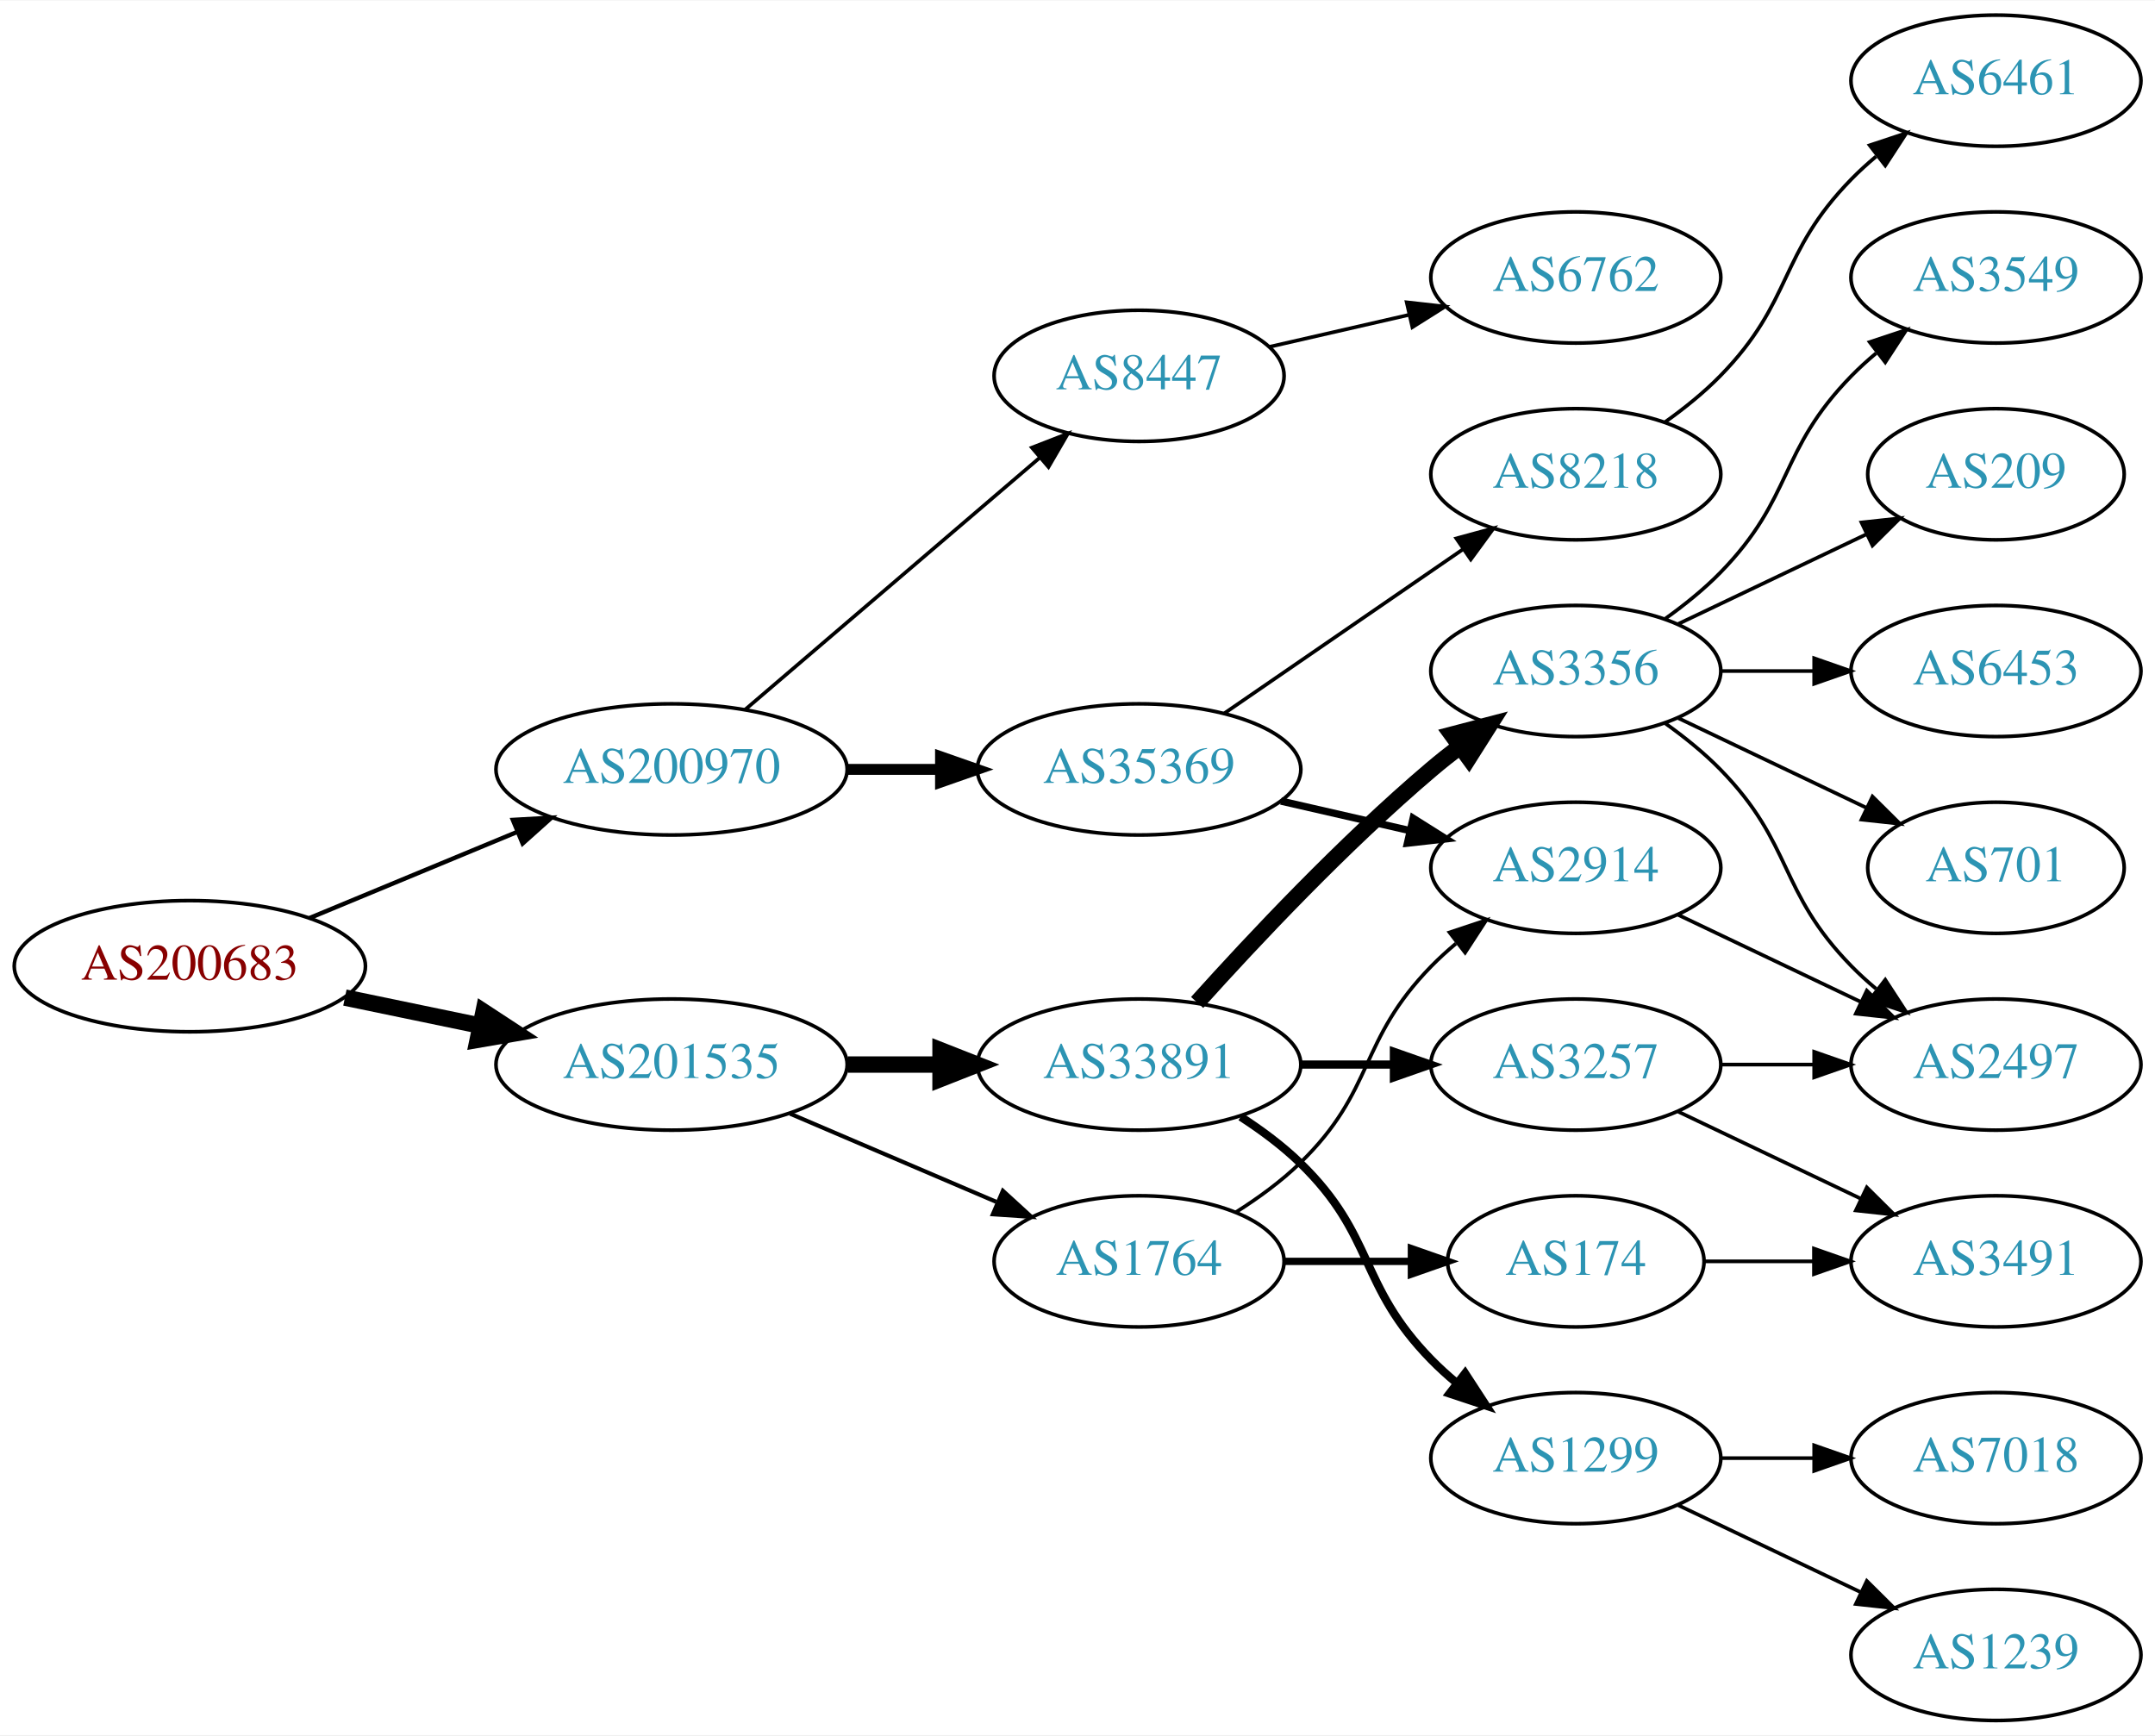
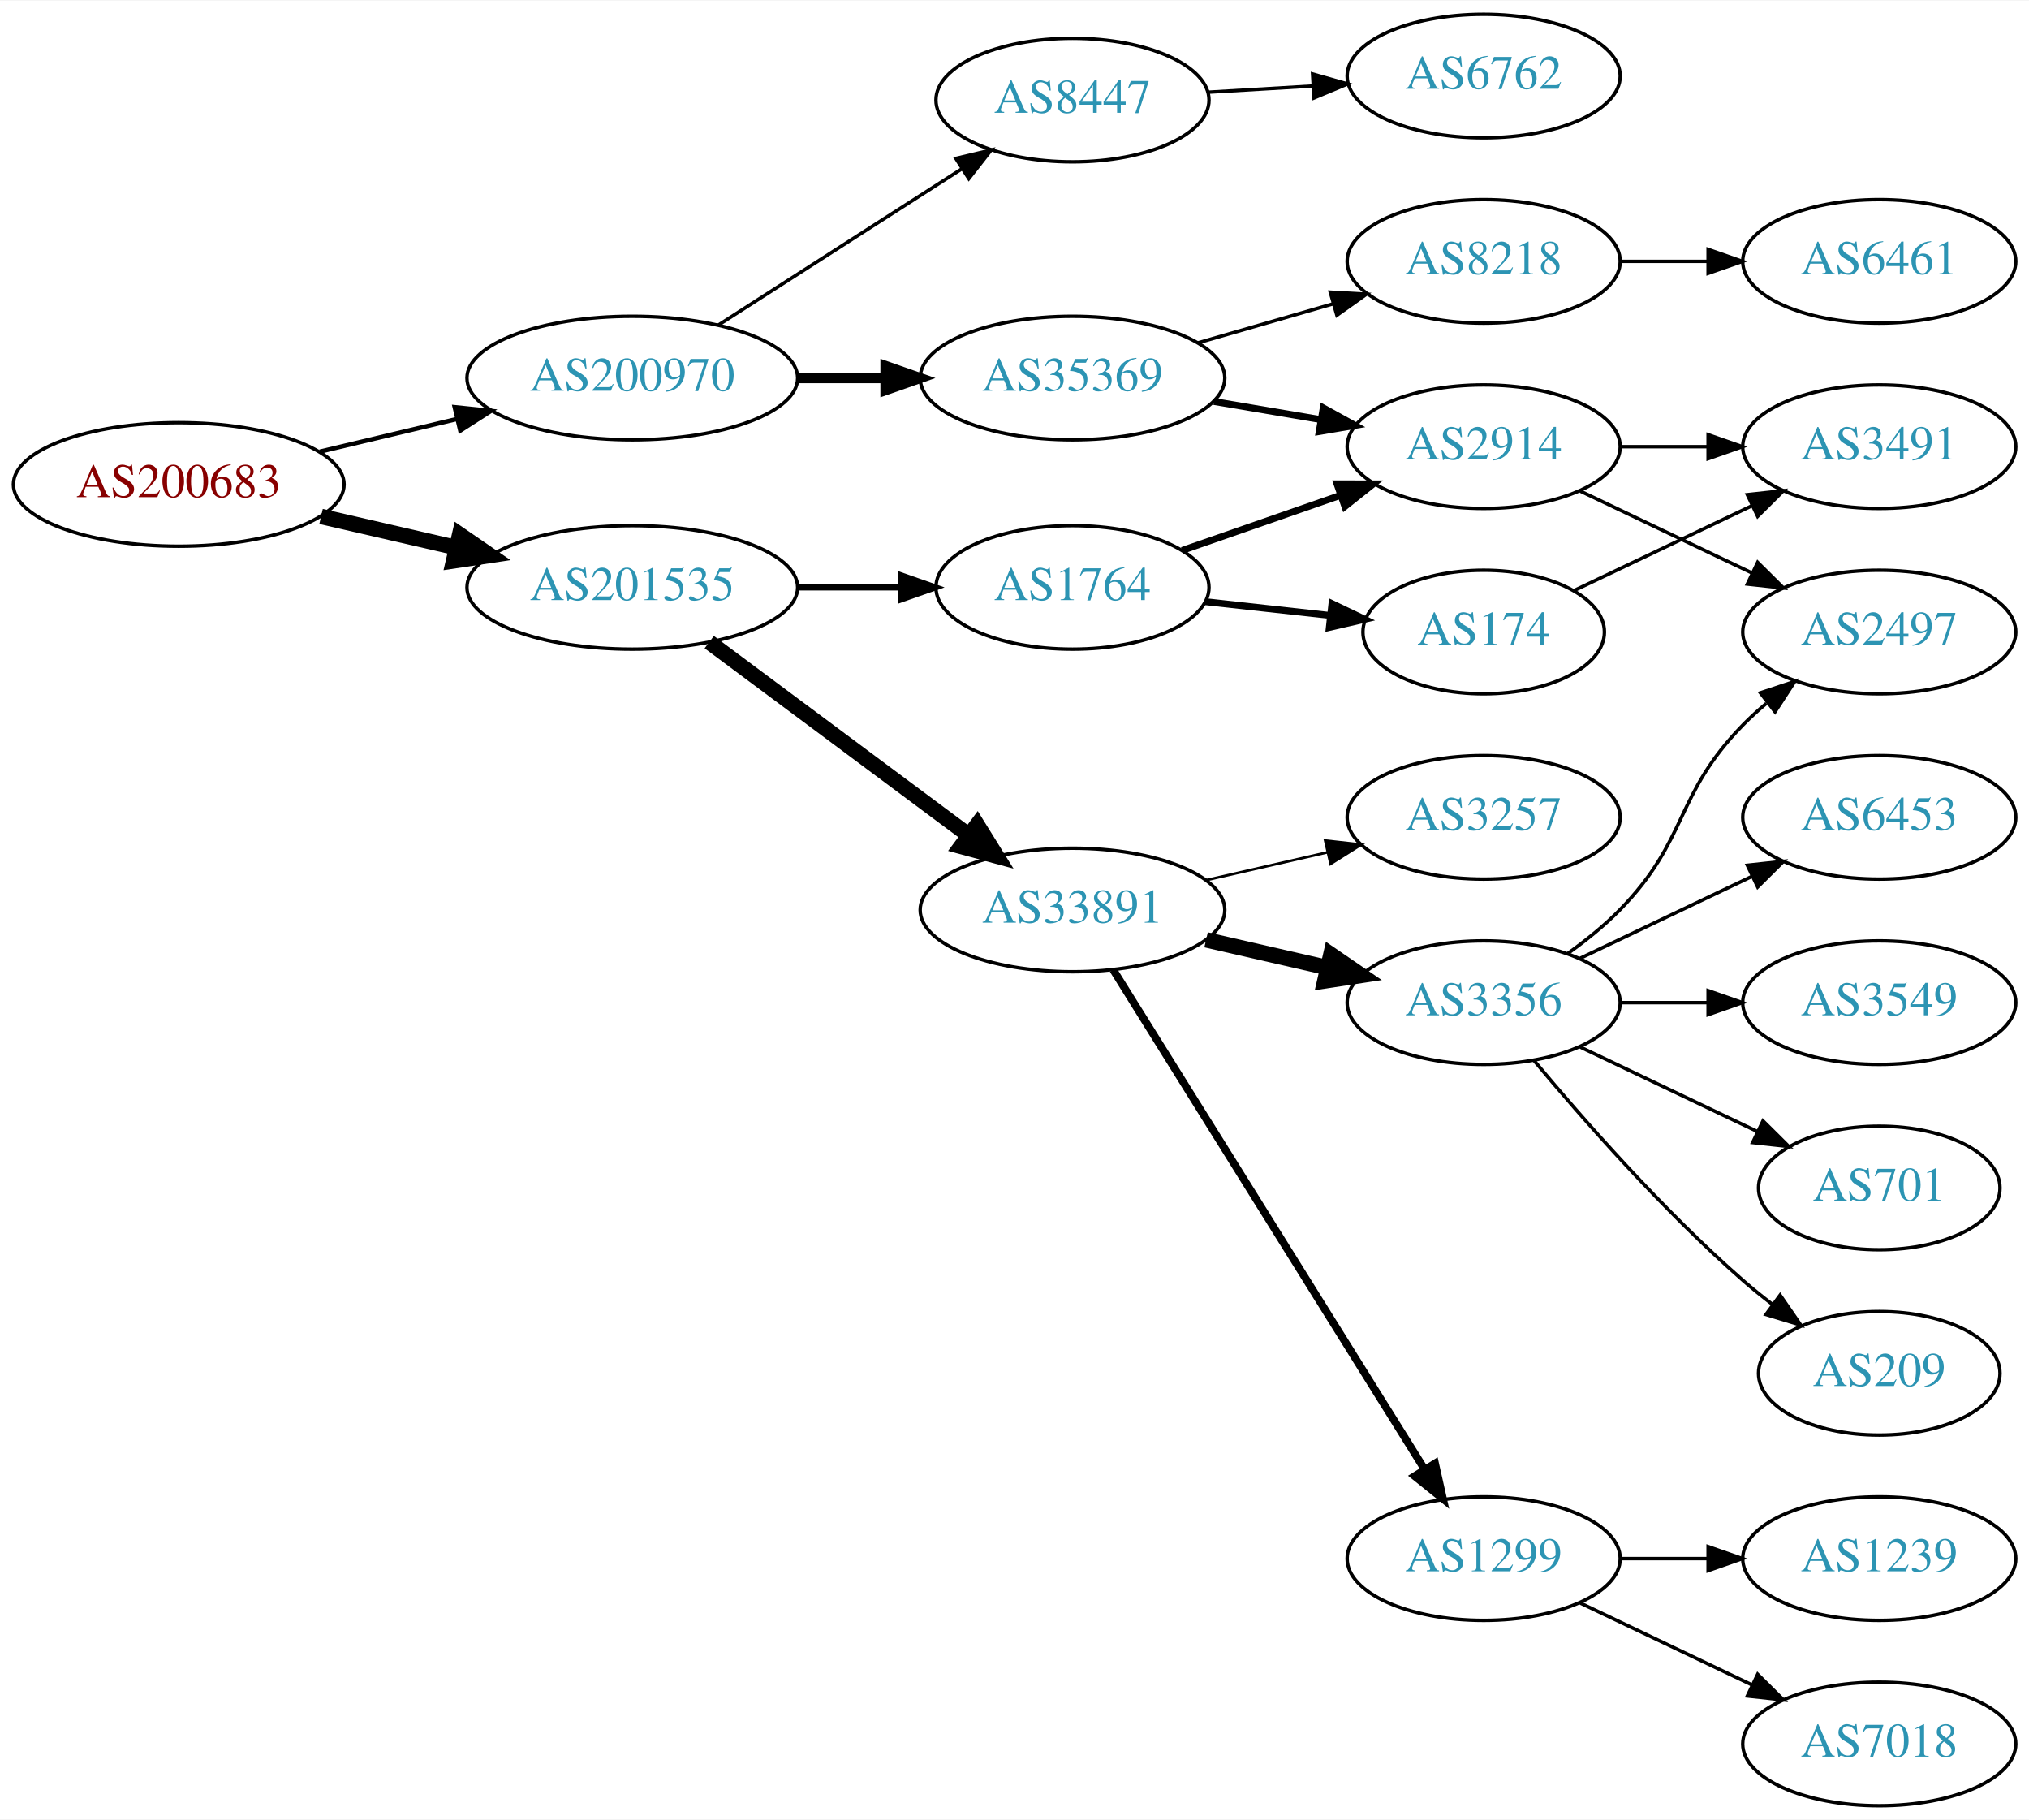
- <svg xmlns="http://www.w3.org/2000/svg" xmlns:xlink="http://www.w3.org/1999/xlink" width="591pt" height="476pt" viewBox="0.00 0.00 591.36 476.00">
-   <g id="graph0" class="graph" transform="scale(1 1) rotate(0) translate(4 472)">
-     <polygon fill="white" stroke="none" points="-4,4 -4,-472 587.361,-472 587.361,4 -4,4" />
+ <svg xmlns="http://www.w3.org/2000/svg" xmlns:xlink="http://www.w3.org/1999/xlink" width="591pt" height="530pt" viewBox="0.00 0.00 591.36 530.00">
+   <g id="graph0" class="graph" transform="scale(1 1) rotate(0) translate(4 526)">
+     <polygon fill="white" stroke="none" points="-4,4 -4,-526 587.361,-526 587.361,4 -4,4" />
    <g id="node1" class="node">
      <g id="a_node1">
        <a xlink:href="/asn/200683" xlink:title="AS200683 ~ Elektro Puehringer GmbH [AT]">
-           <ellipse fill="#ffffff" stroke="black" cx="48.096" cy="-207" rx="48.192" ry="18" />
-           <text text-anchor="middle" x="48.096" y="-203.3" font-family="Times,serif" font-size="14.00" fill="#880000">AS200683</text>
+           <ellipse fill="#ffffff" stroke="black" cx="48.096" cy="-385" rx="48.192" ry="18" />
+           <text text-anchor="middle" x="48.096" y="-381.3" font-family="Times,serif" font-size="14.00" fill="#880000">AS200683</text>
        </a>
      </g>
    </g>
    <g id="node2" class="node">
      <g id="a_node2">
        <a xlink:href="/asn/200970" xlink:title="AS200970 ~ Riepert Informationstechnologie OG [AT]">
-           <ellipse fill="#ffffff" stroke="black" cx="180.287" cy="-261" rx="48.192" ry="18" />
-           <text text-anchor="middle" x="180.287" y="-257.3" font-family="Times,serif" font-size="14.00" fill="#2c94b3">AS200970</text>
+           <ellipse fill="#ffffff" stroke="black" cx="180.287" cy="-416" rx="48.192" ry="18" />
+           <text text-anchor="middle" x="180.287" y="-412.3" font-family="Times,serif" font-size="14.00" fill="#2c94b3">AS200970</text>
        </a>
      </g>
    </g>
    <g id="edge1" class="edge">
-       <path fill="none" stroke="black" stroke-width="1.2" d="M80.944,-220.21C98.124,-227.336 119.528,-236.213 137.976,-243.865" />
-       <polygon fill="black" stroke="black" stroke-width="1.2" points="136.738,-247.141 147.316,-247.739 139.42,-240.675 136.738,-247.141" />
+       <path fill="none" stroke="black" stroke-width="1.286" d="M89.22,-394.554C101.842,-397.559 115.94,-400.916 129.166,-404.066" />
+       <polygon fill="black" stroke="black" stroke-width="1.286" points="128.533,-407.513 139.072,-406.424 130.154,-400.703 128.533,-407.513" />
    </g>
    <g id="node3" class="node">
      <g id="a_node3">
        <a xlink:href="/asn/201535" xlink:title="AS201535 ~ andom-tec [AT]">
-           <ellipse fill="#ffffff" stroke="black" cx="180.287" cy="-180" rx="48.192" ry="18" />
-           <text text-anchor="middle" x="180.287" y="-176.3" font-family="Times,serif" font-size="14.00" fill="#2c94b3">AS201535</text>
+           <ellipse fill="#ffffff" stroke="black" cx="180.287" cy="-355" rx="48.192" ry="18" />
+           <text text-anchor="middle" x="180.287" y="-351.3" font-family="Times,serif" font-size="14.00" fill="#2c94b3">AS201535</text>
        </a>
      </g>
    </g>
    <g id="edge2" class="edge">
-       <path fill="none" stroke="black" stroke-width="4.5" d="M90.647,-198.383C102.391,-195.947 115.316,-193.267 127.579,-190.724" />
-       <polygon fill="black" stroke="black" stroke-width="4.5" points="128.692,-194.514 137.684,-188.628 127.093,-186.803 128.692,-194.514" />
+       <path fill="none" stroke="black" stroke-width="4.5" d="M89.576,-375.672C102.067,-372.794 115.976,-369.589 129.042,-366.578" />
+       <polygon fill="black" stroke="black" stroke-width="4.5" points="129.972,-370.404 138.832,-364.322 128.204,-362.731 129.972,-370.404" />
    </g>
    <g id="node4" class="node">
      <g id="a_node4">
-         <a xlink:href="/asn/35369" xlink:title="AS35369 ~ LINZAG-TELEKOM-AS [AT]">
-           <ellipse fill="#ffffff" stroke="black" cx="308.579" cy="-261" rx="44.393" ry="18" />
-           <text text-anchor="middle" x="308.579" y="-257.3" font-family="Times,serif" font-size="14.00" fill="#2c94b3">AS35369</text>
+         <a xlink:href="/asn/8447" xlink:title="AS8447 ~ A1 Telekom Austria AG [AT]">
+           <ellipse fill="#ffffff" stroke="black" cx="308.579" cy="-497" rx="39.794" ry="18" />
+           <text text-anchor="middle" x="308.579" y="-493.3" font-family="Times,serif" font-size="14.00" fill="#2c94b3">AS8447</text>
        </a>
      </g>
    </g>
    <g id="edge3" class="edge">
-       <path fill="none" stroke="black" stroke-width="3" d="M228.673,-261C236.933,-261 245.578,-261 253.99,-261" />
-       <polygon fill="black" stroke="black" stroke-width="3" points="254.096,-264.5 264.096,-261 254.096,-257.5 254.096,-264.5" />
+       <path fill="none" stroke="black" d="M205.339,-431.426C225.467,-444.336 254.333,-462.849 276.263,-476.915" />
+       <polygon fill="black" stroke="black" points="274.584,-479.996 284.891,-482.449 278.363,-474.104 274.584,-479.996" />
    </g>
    <g id="node5" class="node">
      <g id="a_node5">
-         <a xlink:href="/asn/8447" xlink:title="AS8447 ~ A1 Telekom Austria AG [AT]">
-           <ellipse fill="#ffffff" stroke="black" cx="308.579" cy="-369" rx="39.794" ry="18" />
-           <text text-anchor="middle" x="308.579" y="-365.3" font-family="Times,serif" font-size="14.00" fill="#2c94b3">AS8447</text>
+         <a xlink:href="/asn/35369" xlink:title="AS35369 ~ LINZAG-TELEKOM-AS [AT]">
+           <ellipse fill="#ffffff" stroke="black" cx="308.579" cy="-416" rx="44.393" ry="18" />
+           <text text-anchor="middle" x="308.579" y="-412.3" font-family="Times,serif" font-size="14.00" fill="#2c94b3">AS35369</text>
        </a>
      </g>
    </g>
    <g id="edge4" class="edge">
-       <path fill="none" stroke="black" d="M200.468,-277.403C222.043,-295.852 257.21,-325.926 281.323,-346.547" />
-       <polygon fill="black" stroke="black" points="279.167,-349.308 289.042,-353.148 283.716,-343.988 279.167,-349.308" />
-     </g>
-     <g id="node11" class="node">
-       <g id="a_node11">
-         <a xlink:href="/asn/33891" xlink:title="AS33891 ~ CORE-BACKBONE GMBH GLOBAL NETWORK [DE]">
-           <ellipse fill="#ffffff" stroke="black" cx="308.579" cy="-180" rx="44.393" ry="18" />
-           <text text-anchor="middle" x="308.579" y="-176.3" font-family="Times,serif" font-size="14.00" fill="#2c94b3">AS33891</text>
-         </a>
-       </g>
-     </g>
-     <g id="edge10" class="edge">
-       <path fill="none" stroke="black" stroke-width="4.5" d="M228.673,-180C236.933,-180 245.578,-180 253.99,-180" />
-       <polygon fill="black" stroke="black" stroke-width="4.5" points="254.096,-183.938 264.096,-180 254.096,-176.063 254.096,-183.938" />
+       <path fill="none" stroke="black" stroke-width="3" d="M228.673,-416C236.933,-416 245.578,-416 253.99,-416" />
+       <polygon fill="black" stroke="black" stroke-width="3" points="254.096,-419.5 264.096,-416 254.096,-412.5 254.096,-419.5" />
    </g>
    <g id="node12" class="node">
      <g id="a_node12">
+         <a xlink:href="/asn/33891" xlink:title="AS33891 ~ CORE-BACKBONE GMBH GLOBAL NETWORK [DE]">
+           <ellipse fill="#ffffff" stroke="black" cx="308.579" cy="-261" rx="44.393" ry="18" />
+           <text text-anchor="middle" x="308.579" y="-257.3" font-family="Times,serif" font-size="14.00" fill="#2c94b3">AS33891</text>
+         </a>
+       </g>
+     </g>
+     <g id="edge11" class="edge">
+       <path fill="none" stroke="black" stroke-width="4.5" d="M202.711,-339.054C223.52,-323.566 255.27,-299.934 278.383,-282.731" />
+       <polygon fill="black" stroke="black" stroke-width="4.5" points="280.801,-285.84 286.472,-276.71 276.099,-279.522 280.801,-285.84" />
+     </g>
+     <g id="node13" class="node">
+       <g id="a_node13">
        <a xlink:href="/asn/1764" xlink:title="AS1764 ~ NEXTLAYER-AS [AT]">
-           <ellipse fill="#ffffff" stroke="black" cx="308.579" cy="-126" rx="39.794" ry="18" />
-           <text text-anchor="middle" x="308.579" y="-122.3" font-family="Times,serif" font-size="14.00" fill="#2c94b3">AS1764</text>
-         </a>
-       </g>
-     </g>
-     <g id="edge11" class="edge">
-       <path fill="none" stroke="black" stroke-width="1.125" d="M212.83,-166.513C229.967,-159.185 251.289,-150.069 269.363,-142.34" />
-       <polygon fill="black" stroke="black" stroke-width="1.125" points="271.205,-145.359 279.024,-138.21 268.453,-138.923 271.205,-145.359" />
+           <ellipse fill="#ffffff" stroke="black" cx="308.579" cy="-355" rx="39.794" ry="18" />
+           <text text-anchor="middle" x="308.579" y="-351.3" font-family="Times,serif" font-size="14.00" fill="#2c94b3">AS1764</text>
+         </a>
+       </g>
+     </g>
+     <g id="edge12" class="edge">
+       <path fill="none" stroke="black" stroke-width="1.8" d="M228.673,-355C238.439,-355 248.742,-355 258.565,-355" />
+       <polygon fill="black" stroke="black" stroke-width="1.8" points="258.584,-358.5 268.584,-355 258.584,-351.5 258.584,-358.5" />
    </g>
    <g id="node6" class="node">
      <g id="a_node6">
-         <a xlink:href="/asn/8218" xlink:title="AS8218 ~ legacy Neotelecoms [FR]">
-           <ellipse fill="#ffffff" stroke="black" cx="428.422" cy="-342" rx="39.794" ry="18" />
-           <text text-anchor="middle" x="428.422" y="-338.3" font-family="Times,serif" font-size="14.00" fill="#2c94b3">AS8218</text>
+         <a xlink:href="/asn/6762" xlink:title="AS6762 ~ TELECOM ITALIA SPARKLE S.p.A. [IT]">
+           <ellipse fill="#ffffff" stroke="black" cx="428.422" cy="-504" rx="39.794" ry="18" />
+           <text text-anchor="middle" x="428.422" y="-500.3" font-family="Times,serif" font-size="14.00" fill="#2c94b3">AS6762</text>
        </a>
      </g>
    </g>
    <g id="edge5" class="edge">
-       <path fill="none" stroke="black" d="M332.022,-276.426C350.603,-289.198 377.164,-307.455 397.543,-321.463" />
-       <polygon fill="black" stroke="black" points="395.634,-324.398 405.858,-327.178 399.599,-318.629 395.634,-324.398" />
+       <path fill="none" stroke="black" d="M348.165,-499.292C357.932,-499.872 368.548,-500.503 378.742,-501.108" />
+       <polygon fill="black" stroke="black" points="378.559,-504.604 388.749,-501.703 378.974,-497.616 378.559,-504.604" />
    </g>
    <g id="node7" class="node">
      <g id="a_node7">
        <a xlink:href="/asn/2914" xlink:title="AS2914 ~ NTT America, Inc. [US]">
-           <ellipse fill="#ffffff" stroke="black" cx="428.422" cy="-234" rx="39.794" ry="18" />
-           <text text-anchor="middle" x="428.422" y="-230.3" font-family="Times,serif" font-size="14.00" fill="#2c94b3">AS2914</text>
+           <ellipse fill="#ffffff" stroke="black" cx="428.422" cy="-396" rx="39.794" ry="18" />
+           <text text-anchor="middle" x="428.422" y="-392.3" font-family="Times,serif" font-size="14.00" fill="#2c94b3">AS2914</text>
        </a>
      </g>
    </g>
    <g id="edge6" class="edge">
-       <path fill="none" stroke="black" stroke-width="2" d="M347.514,-252.308C358.754,-249.733 371.167,-246.889 382.79,-244.226" />
-       <polygon fill="black" stroke="black" stroke-width="2" points="383.786,-247.588 392.752,-241.943 382.223,-240.765 383.786,-247.588" />
+       <path fill="none" stroke="black" stroke-width="2" d="M349.804,-409.173C359.806,-407.476 370.609,-405.642 380.885,-403.898" />
+       <polygon fill="black" stroke="black" stroke-width="2" points="381.664,-407.316 390.937,-402.192 380.493,-400.415 381.664,-407.316" />
+     </g>
+     <g id="node8" class="node">
+       <g id="a_node8">
+         <a xlink:href="/asn/8218" xlink:title="AS8218 ~ legacy Neotelecoms [FR]">
+           <ellipse fill="#ffffff" stroke="black" cx="428.422" cy="-450" rx="39.794" ry="18" />
+           <text text-anchor="middle" x="428.422" y="-446.3" font-family="Times,serif" font-size="14.00" fill="#2c94b3">AS8218</text>
+         </a>
+       </g>
+     </g>
+     <g id="edge7" class="edge">
+       <path fill="none" stroke="black" d="M345.255,-426.293C357.671,-429.876 371.727,-433.931 384.658,-437.662" />
+       <polygon fill="black" stroke="black" points="383.703,-441.029 394.281,-440.438 385.643,-434.303 383.703,-441.029" />
    </g>
    <g id="node9" class="node">
      <g id="a_node9">
-         <a xlink:href="/asn/6762" xlink:title="AS6762 ~ TELECOM ITALIA SPARKLE S.p.A. [IT]">
-           <ellipse fill="#ffffff" stroke="black" cx="428.422" cy="-396" rx="39.794" ry="18" />
-           <text text-anchor="middle" x="428.422" y="-392.3" font-family="Times,serif" font-size="14.00" fill="#2c94b3">AS6762</text>
+         <a xlink:href="/asn/2497" xlink:title="AS2497 ~ Internet Initiative Japan Inc. [JP]">
+           <ellipse fill="#ffffff" stroke="black" cx="543.715" cy="-342" rx="39.794" ry="18" />
+           <text text-anchor="middle" x="543.715" y="-338.3" font-family="Times,serif" font-size="14.00" fill="#2c94b3">AS2497</text>
        </a>
      </g>
    </g>
    <g id="edge8" class="edge">
-       <path fill="none" stroke="black" d="M344.298,-376.955C356.298,-379.704 369.919,-382.825 382.612,-385.733" />
-       <polygon fill="black" stroke="black" points="382.014,-389.187 392.543,-388.009 383.577,-382.364 382.014,-389.187" />
-     </g>
-     <g id="node8" class="node">
-       <g id="a_node8">
+       <path fill="none" stroke="black" d="M456.558,-383.066C471.552,-375.919 490.373,-366.948 506.596,-359.215" />
+       <polygon fill="black" stroke="black" points="508.278,-362.291 515.799,-354.829 505.266,-355.972 508.278,-362.291" />
+     </g>
+     <g id="node10" class="node">
+       <g id="a_node10">
+         <a xlink:href="/asn/3491" xlink:title="AS3491 ~ PCCW Global, Inc. [US]">
+           <ellipse fill="#ffffff" stroke="black" cx="543.715" cy="-396" rx="39.794" ry="18" />
+           <text text-anchor="middle" x="543.715" y="-392.3" font-family="Times,serif" font-size="14.00" fill="#2c94b3">AS3491</text>
+         </a>
+       </g>
+     </g>
+     <g id="edge9" class="edge">
+       <path fill="none" stroke="black" d="M468.094,-396C476.297,-396 485.061,-396 493.593,-396" />
+       <polygon fill="black" stroke="black" points="493.832,-399.5 503.832,-396 493.832,-392.5 493.832,-399.5" />
+     </g>
+     <g id="node11" class="node">
+       <g id="a_node11">
        <a xlink:href="/asn/6461" xlink:title="AS6461 ~ Zayo Bandwidth [US]">
          <ellipse fill="#ffffff" stroke="black" cx="543.715" cy="-450" rx="39.794" ry="18" />
          <text text-anchor="middle" x="543.715" y="-446.3" font-family="Times,serif" font-size="14.00" fill="#2c94b3">AS6461</text>
        </a>
      </g>
    </g>
-     <g id="edge7" class="edge">
-       <path fill="none" stroke="black" d="M453.016,-356.389C458.272,-360.148 463.603,-364.437 468.068,-369 488.24,-389.617 483.896,-402.383 504.068,-423 506.161,-425.139 508.444,-427.218 510.821,-429.21" />
-       <polygon fill="black" stroke="black" points="509.064,-432.275 519.121,-435.611 513.339,-426.732 509.064,-432.275" />
-     </g>
-     <g id="node10" class="node">
-       <g id="a_node10">
-         <a xlink:href="/asn/2497" xlink:title="AS2497 ~ Internet Initiative Japan Inc. [JP]">
-           <ellipse fill="#ffffff" stroke="black" cx="543.715" cy="-180" rx="39.794" ry="18" />
-           <text text-anchor="middle" x="543.715" y="-176.3" font-family="Times,serif" font-size="14.00" fill="#2c94b3">AS2497</text>
-         </a>
-       </g>
-     </g>
-     <g id="edge9" class="edge">
-       <path fill="none" stroke="black" d="M456.558,-221.066C471.552,-213.919 490.373,-204.948 506.596,-197.215" />
-       <polygon fill="black" stroke="black" points="508.278,-200.291 515.799,-192.829 505.266,-193.972 508.278,-200.291" />
-     </g>
-     <g id="node13" class="node">
-       <g id="a_node13">
-         <a xlink:href="/asn/3257" xlink:title="AS3257 ~ GTT [DE]">
-           <ellipse fill="#ffffff" stroke="black" cx="428.422" cy="-180" rx="39.794" ry="18" />
-           <text text-anchor="middle" x="428.422" y="-176.3" font-family="Times,serif" font-size="14.00" fill="#2c94b3">AS3257</text>
-         </a>
-       </g>
-     </g>
-     <g id="edge12" class="edge">
-       <path fill="none" stroke="black" stroke-width="2.25" d="M352.79,-180C361.103,-180 369.865,-180 378.348,-180" />
-       <polygon fill="black" stroke="black" stroke-width="2.25" points="378.506,-183.5 388.506,-180 378.506,-176.5 378.506,-183.5" />
+     <g id="edge10" class="edge">
+       <path fill="none" stroke="black" d="M468.094,-450C476.297,-450 485.061,-450 493.593,-450" />
+       <polygon fill="black" stroke="black" points="493.832,-453.5 503.832,-450 493.832,-446.5 493.832,-453.5" />
    </g>
    <g id="node14" class="node">
      <g id="a_node14">
        <a xlink:href="/asn/3356" xlink:title="AS3356 ~ Level 3 Parent, LLC [US]">
-           <ellipse fill="#ffffff" stroke="black" cx="428.422" cy="-288" rx="39.794" ry="18" />
-           <text text-anchor="middle" x="428.422" y="-284.3" font-family="Times,serif" font-size="14.00" fill="#2c94b3">AS3356</text>
+           <ellipse fill="#ffffff" stroke="black" cx="428.422" cy="-234" rx="39.794" ry="18" />
+           <text text-anchor="middle" x="428.422" y="-230.3" font-family="Times,serif" font-size="14.00" fill="#2c94b3">AS3356</text>
        </a>
      </g>
    </g>
    <g id="edge13" class="edge">
-       <path fill="none" stroke="black" stroke-width="4.5" d="M324.511,-197.044C339.838,-214.097 364.773,-240.65 388.775,-261 391.272,-263.117 393.933,-265.232 396.644,-267.293" />
-       <polygon fill="black" stroke="black" stroke-width="4.5" points="394.423,-270.547 404.82,-273.266 399.068,-264.188 394.423,-270.547" />
+       <path fill="none" stroke="black" stroke-width="4.5" d="M347.514,-252.308C358.754,-249.733 371.167,-246.889 382.79,-244.226" />
+       <polygon fill="black" stroke="black" stroke-width="4.5" points="383.884,-248.015 392.752,-241.943 382.125,-240.339 383.884,-248.015" />
    </g>
    <g id="node15" class="node">
      <g id="a_node15">
        <a xlink:href="/asn/1299" xlink:title="AS1299 ~ Telia Carrier [EU]">
          <ellipse fill="#ffffff" stroke="black" cx="428.422" cy="-72" rx="39.794" ry="18" />
          <text text-anchor="middle" x="428.422" y="-68.3" font-family="Times,serif" font-size="14.00" fill="#2c94b3">AS1299</text>
        </a>
      </g>
    </g>
    <g id="edge14" class="edge">
-       <path fill="none" stroke="black" stroke-width="2.25" d="M336.463,-165.671C342.187,-161.964 347.953,-157.682 352.775,-153 373.468,-132.906 368.603,-119.617 388.775,-99 390.868,-96.861 393.151,-94.782 395.528,-92.79" />
-       <polygon fill="black" stroke="black" stroke-width="2.25" points="398.046,-95.268 403.828,-86.389 393.771,-89.725 398.046,-95.268" />
-     </g>
-     <g id="edge23" class="edge">
-       <path fill="none" stroke="black" d="M335.108,-139.462C341.271,-143.362 347.572,-147.948 352.775,-153 373.468,-173.094 368.603,-186.383 388.775,-207 390.868,-209.139 393.151,-211.218 395.528,-213.21" />
-       <polygon fill="black" stroke="black" points="393.771,-216.275 403.828,-219.611 398.046,-210.732 393.771,-216.275" />
-     </g>
-     <g id="node21" class="node">
-       <g id="a_node21">
-         <a xlink:href="/asn/174" xlink:title="AS174 ~ Cogent Communications [US]">
-           <ellipse fill="#ffffff" stroke="black" cx="428.422" cy="-126" rx="35.194" ry="18" />
-           <text text-anchor="middle" x="428.422" y="-122.3" font-family="Times,serif" font-size="14.00" fill="#2c94b3">AS174</text>
-         </a>
-       </g>
-     </g>
-     <g id="edge22" class="edge">
-       <path fill="none" stroke="black" stroke-width="2" d="M348.492,-126C359.579,-126 371.738,-126 383.12,-126" />
-       <polygon fill="black" stroke="black" stroke-width="2" points="383.302,-129.5 393.302,-126 383.302,-122.5 383.302,-129.5" />
-     </g>
-     <g id="edge16" class="edge">
-       <path fill="none" stroke="black" d="M468.094,-180C476.297,-180 485.061,-180 493.593,-180" />
-       <polygon fill="black" stroke="black" points="493.832,-183.5 503.832,-180 493.832,-176.5 493.832,-183.5" />
+       <path fill="none" stroke="black" stroke-width="2.25" d="M320.454,-243.558C341.237,-210.225 386.698,-137.314 411.127,-98.134" />
+       <polygon fill="black" stroke="black" stroke-width="2.25" points="414.252,-99.737 416.573,-89.4 408.312,-96.034 414.252,-99.737" />
    </g>
    <g id="node16" class="node">
      <g id="a_node16">
-         <a xlink:href="/asn/3491" xlink:title="AS3491 ~ PCCW Global, Inc. [US]">
-           <ellipse fill="#ffffff" stroke="black" cx="543.715" cy="-126" rx="39.794" ry="18" />
-           <text text-anchor="middle" x="543.715" y="-122.3" font-family="Times,serif" font-size="14.00" fill="#2c94b3">AS3491</text>
+         <a xlink:href="/asn/3257" xlink:title="AS3257 ~ GTT [DE]">
+           <ellipse fill="#ffffff" stroke="black" cx="428.422" cy="-288" rx="39.794" ry="18" />
+           <text text-anchor="middle" x="428.422" y="-284.3" font-family="Times,serif" font-size="14.00" fill="#2c94b3">AS3257</text>
        </a>
      </g>
    </g>
    <g id="edge15" class="edge">
-       <path fill="none" stroke="black" d="M456.558,-167.066C471.552,-159.919 490.373,-150.948 506.596,-143.215" />
-       <polygon fill="black" stroke="black" points="508.278,-146.291 515.799,-138.829 505.266,-139.972 508.278,-146.291" />
+       <path fill="none" stroke="black" stroke-width="0.75" d="M347.514,-269.692C358.754,-272.267 371.167,-275.111 382.79,-277.774" />
+       <polygon fill="black" stroke="black" stroke-width="0.75" points="382.223,-281.235 392.752,-280.057 383.786,-274.412 382.223,-281.235" />
+     </g>
+     <g id="edge24" class="edge">
+       <path fill="none" stroke="black" stroke-width="2" d="M340.541,-365.772C354.637,-370.677 371.514,-376.548 386.627,-381.807" />
+       <polygon fill="black" stroke="black" stroke-width="2" points="385.663,-385.177 396.257,-385.157 387.963,-378.566 385.663,-385.177" />
+     </g>
+     <g id="node23" class="node">
+       <g id="a_node23">
+         <a xlink:href="/asn/174" xlink:title="AS174 ~ Cogent Communications [US]">
+           <ellipse fill="#ffffff" stroke="black" cx="428.422" cy="-342" rx="35.194" ry="18" />
+           <text text-anchor="middle" x="428.422" y="-338.3" font-family="Times,serif" font-size="14.00" fill="#2c94b3">AS174</text>
+         </a>
+       </g>
+     </g>
+     <g id="edge23" class="edge">
+       <path fill="none" stroke="black" stroke-width="2" d="M347.189,-350.851C358.755,-349.575 371.586,-348.16 383.534,-346.841" />
+       <polygon fill="black" stroke="black" stroke-width="2" points="384.197,-350.29 393.752,-345.714 383.429,-343.332 384.197,-350.29" />
+     </g>
+     <g id="edge19" class="edge">
+       <path fill="none" stroke="black" d="M453.016,-248.389C458.272,-252.148 463.603,-256.437 468.068,-261 488.24,-281.617 483.896,-294.383 504.068,-315 506.161,-317.139 508.444,-319.218 510.821,-321.21" />
+       <polygon fill="black" stroke="black" points="509.064,-324.275 519.121,-327.611 513.339,-318.732 509.064,-324.275" />
+     </g>
+     <g id="node19" class="node">
+       <g id="a_node19">
+         <a xlink:href="/asn/209" xlink:title="AS209 ~ CenturyLink Communications, LLC [US]">
+           <ellipse fill="#ffffff" stroke="black" cx="543.715" cy="-126" rx="35.194" ry="18" />
+           <text text-anchor="middle" x="543.715" y="-122.3" font-family="Times,serif" font-size="14.00" fill="#2c94b3">AS209</text>
+         </a>
+       </g>
    </g>
    <g id="edge18" class="edge">
-       <path fill="none" stroke="black" d="M453.016,-273.611C458.272,-269.852 463.603,-265.563 468.068,-261 488.24,-240.383 483.896,-227.617 504.068,-207 506.161,-204.861 508.444,-202.782 510.821,-200.79" />
-       <polygon fill="black" stroke="black" points="513.339,-203.268 519.121,-194.389 509.064,-197.725 513.339,-203.268" />
-     </g>
-     <g id="node17" class="node">
-       <g id="a_node17">
+       <path fill="none" stroke="black" d="M443.052,-217.183C457.334,-200.071 480.881,-173.255 504.068,-153 506.738,-150.668 509.611,-148.352 512.541,-146.114" />
+       <polygon fill="black" stroke="black" points="514.819,-148.784 520.832,-140.061 510.692,-143.13 514.819,-148.784" />
+     </g>
+     <g id="node20" class="node">
+       <g id="a_node20">
        <a xlink:href="/asn/6453" xlink:title="AS6453 ~ TATA COMMUNICATIONS (AMERICA) INC [US]">
          <ellipse fill="#ffffff" stroke="black" cx="543.715" cy="-288" rx="39.794" ry="18" />
          <text text-anchor="middle" x="543.715" y="-284.3" font-family="Times,serif" font-size="14.00" fill="#2c94b3">AS6453</text>
        </a>
      </g>
    </g>
-     <g id="edge17" class="edge">
-       <path fill="none" stroke="black" d="M468.094,-288C476.297,-288 485.061,-288 493.593,-288" />
-       <polygon fill="black" stroke="black" points="493.832,-291.5 503.832,-288 493.832,-284.5 493.832,-291.5" />
+     <g id="edge20" class="edge">
+       <path fill="none" stroke="black" d="M456.558,-246.934C471.552,-254.081 490.373,-263.052 506.596,-270.785" />
+       <polygon fill="black" stroke="black" points="505.266,-274.028 515.799,-275.171 508.278,-267.709 505.266,-274.028" />
+     </g>
+     <g id="node21" class="node">
+       <g id="a_node21">
+         <a xlink:href="/asn/3549" xlink:title="AS3549 ~ Level 3 Parent, LLC [US]">
+           <ellipse fill="#ffffff" stroke="black" cx="543.715" cy="-234" rx="39.794" ry="18" />
+           <text text-anchor="middle" x="543.715" y="-230.3" font-family="Times,serif" font-size="14.00" fill="#2c94b3">AS3549</text>
+         </a>
+       </g>
+     </g>
+     <g id="edge21" class="edge">
+       <path fill="none" stroke="black" d="M468.094,-234C476.297,-234 485.061,-234 493.593,-234" />
+       <polygon fill="black" stroke="black" points="493.832,-237.5 503.832,-234 493.832,-230.5 493.832,-237.5" />
+     </g>
+     <g id="node22" class="node">
+       <g id="a_node22">
+         <a xlink:href="/asn/701" xlink:title="AS701 ~ UUNET [US]">
+           <ellipse fill="#ffffff" stroke="black" cx="543.715" cy="-180" rx="35.194" ry="18" />
+           <text text-anchor="middle" x="543.715" y="-176.3" font-family="Times,serif" font-size="14.00" fill="#2c94b3">AS701</text>
+         </a>
+       </g>
+     </g>
+     <g id="edge22" class="edge">
+       <path fill="none" stroke="black" d="M456.558,-221.066C471.99,-213.71 491.475,-204.423 508.01,-196.541" />
+       <polygon fill="black" stroke="black" points="509.831,-199.551 517.352,-192.089 506.819,-193.232 509.831,-199.551" />
+     </g>
+     <g id="node17" class="node">
+       <g id="a_node17">
+         <a xlink:href="/asn/7018" xlink:title="AS7018 ~ AT&amp;T Services, Inc. [US]">
+           <ellipse fill="#ffffff" stroke="black" cx="543.715" cy="-18" rx="39.794" ry="18" />
+           <text text-anchor="middle" x="543.715" y="-14.3" font-family="Times,serif" font-size="14.00" fill="#2c94b3">AS7018</text>
+         </a>
+       </g>
+     </g>
+     <g id="edge16" class="edge">
+       <path fill="none" stroke="black" d="M456.558,-59.066C471.552,-51.919 490.373,-42.948 506.596,-35.215" />
+       <polygon fill="black" stroke="black" points="508.278,-38.291 515.799,-30.829 505.266,-31.972 508.278,-38.291" />
    </g>
    <g id="node18" class="node">
      <g id="a_node18">
-         <a xlink:href="/asn/701" xlink:title="AS701 ~ UUNET [US]">
-           <ellipse fill="#ffffff" stroke="black" cx="543.715" cy="-234" rx="35.194" ry="18" />
-           <text text-anchor="middle" x="543.715" y="-230.3" font-family="Times,serif" font-size="14.00" fill="#2c94b3">AS701</text>
-         </a>
-       </g>
-     </g>
-     <g id="edge19" class="edge">
-       <path fill="none" stroke="black" d="M456.558,-275.066C471.99,-267.71 491.475,-258.423 508.01,-250.541" />
-       <polygon fill="black" stroke="black" points="509.831,-253.551 517.352,-246.089 506.819,-247.232 509.831,-253.551" />
-     </g>
-     <g id="node19" class="node">
-       <g id="a_node19">
-         <a xlink:href="/asn/3549" xlink:title="AS3549 ~ Level 3 Parent, LLC [US]">
-           <ellipse fill="#ffffff" stroke="black" cx="543.715" cy="-396" rx="39.794" ry="18" />
-           <text text-anchor="middle" x="543.715" y="-392.3" font-family="Times,serif" font-size="14.00" fill="#2c94b3">AS3549</text>
-         </a>
-       </g>
-     </g>
-     <g id="edge20" class="edge">
-       <path fill="none" stroke="black" d="M453.016,-302.389C458.272,-306.148 463.603,-310.437 468.068,-315 488.24,-335.617 483.896,-348.383 504.068,-369 506.161,-371.139 508.444,-373.218 510.821,-375.21" />
-       <polygon fill="black" stroke="black" points="509.064,-378.275 519.121,-381.611 513.339,-372.732 509.064,-378.275" />
-     </g>
-     <g id="node20" class="node">
-       <g id="a_node20">
-         <a xlink:href="/asn/209" xlink:title="AS209 ~ CenturyLink Communications, LLC [US]">
-           <ellipse fill="#ffffff" stroke="black" cx="543.715" cy="-342" rx="35.194" ry="18" />
-           <text text-anchor="middle" x="543.715" y="-338.3" font-family="Times,serif" font-size="14.00" fill="#2c94b3">AS209</text>
-         </a>
-       </g>
-     </g>
-     <g id="edge21" class="edge">
-       <path fill="none" stroke="black" d="M456.558,-300.934C471.99,-308.29 491.475,-317.577 508.01,-325.459" />
-       <polygon fill="black" stroke="black" points="506.819,-328.768 517.352,-329.911 509.831,-322.449 506.819,-328.768" />
-     </g>
-     <g id="node22" class="node">
-       <g id="a_node22">
-         <a xlink:href="/asn/7018" xlink:title="AS7018 ~ AT&amp;T Services, Inc. [US]">
+         <a xlink:href="/asn/1239" xlink:title="AS1239 ~ Sprint [US]">
          <ellipse fill="#ffffff" stroke="black" cx="543.715" cy="-72" rx="39.794" ry="18" />
-           <text text-anchor="middle" x="543.715" y="-68.3" font-family="Times,serif" font-size="14.00" fill="#2c94b3">AS7018</text>
-         </a>
-       </g>
-     </g>
-     <g id="edge25" class="edge">
+           <text text-anchor="middle" x="543.715" y="-68.3" font-family="Times,serif" font-size="14.00" fill="#2c94b3">AS1239</text>
+         </a>
+       </g>
+     </g>
+     <g id="edge17" class="edge">
      <path fill="none" stroke="black" d="M468.094,-72C476.297,-72 485.061,-72 493.593,-72" />
      <polygon fill="black" stroke="black" points="493.832,-75.5 503.832,-72 493.832,-68.5 493.832,-75.5" />
    </g>
-     <g id="node23" class="node">
-       <g id="a_node23">
-         <a xlink:href="/asn/1239" xlink:title="AS1239 ~ Sprint [US]">
-           <ellipse fill="#ffffff" stroke="black" cx="543.715" cy="-18" rx="39.794" ry="18" />
-           <text text-anchor="middle" x="543.715" y="-14.3" font-family="Times,serif" font-size="14.00" fill="#2c94b3">AS1239</text>
-         </a>
-       </g>
-     </g>
-     <g id="edge26" class="edge">
-       <path fill="none" stroke="black" d="M456.558,-59.066C471.552,-51.919 490.373,-42.948 506.596,-35.215" />
-       <polygon fill="black" stroke="black" points="508.278,-38.291 515.799,-30.829 505.266,-31.972 508.278,-38.291" />
-     </g>
-     <g id="edge24" class="edge">
-       <path fill="none" stroke="black" d="M463.721,-126C473.098,-126 483.448,-126 493.483,-126" />
-       <polygon fill="black" stroke="black" points="493.771,-129.5 503.771,-126 493.771,-122.5 493.771,-129.5" />
+     <g id="edge25" class="edge">
+       <path fill="none" stroke="black" d="M454.847,-354.119C470.149,-361.413 489.873,-370.814 506.755,-378.86" />
+       <polygon fill="black" stroke="black" points="505.262,-382.026 515.795,-383.169 508.274,-375.707 505.262,-382.026" />
    </g>
  </g>
</svg>
